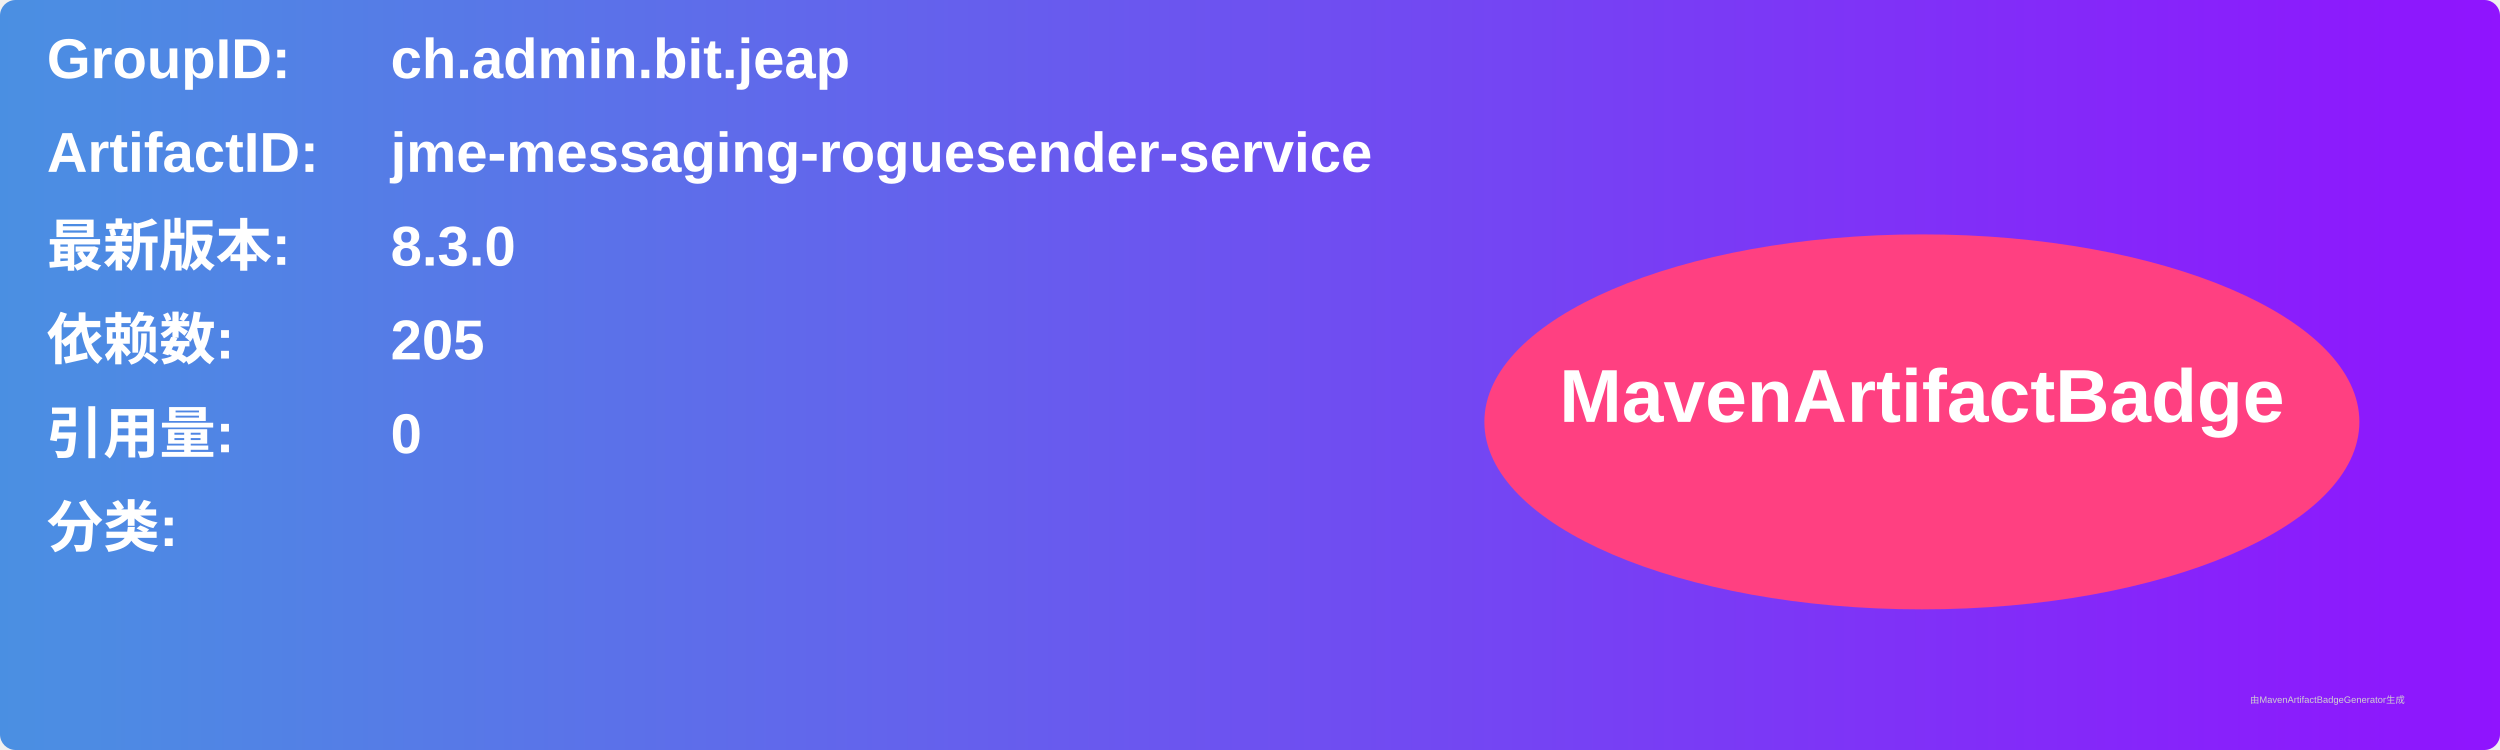
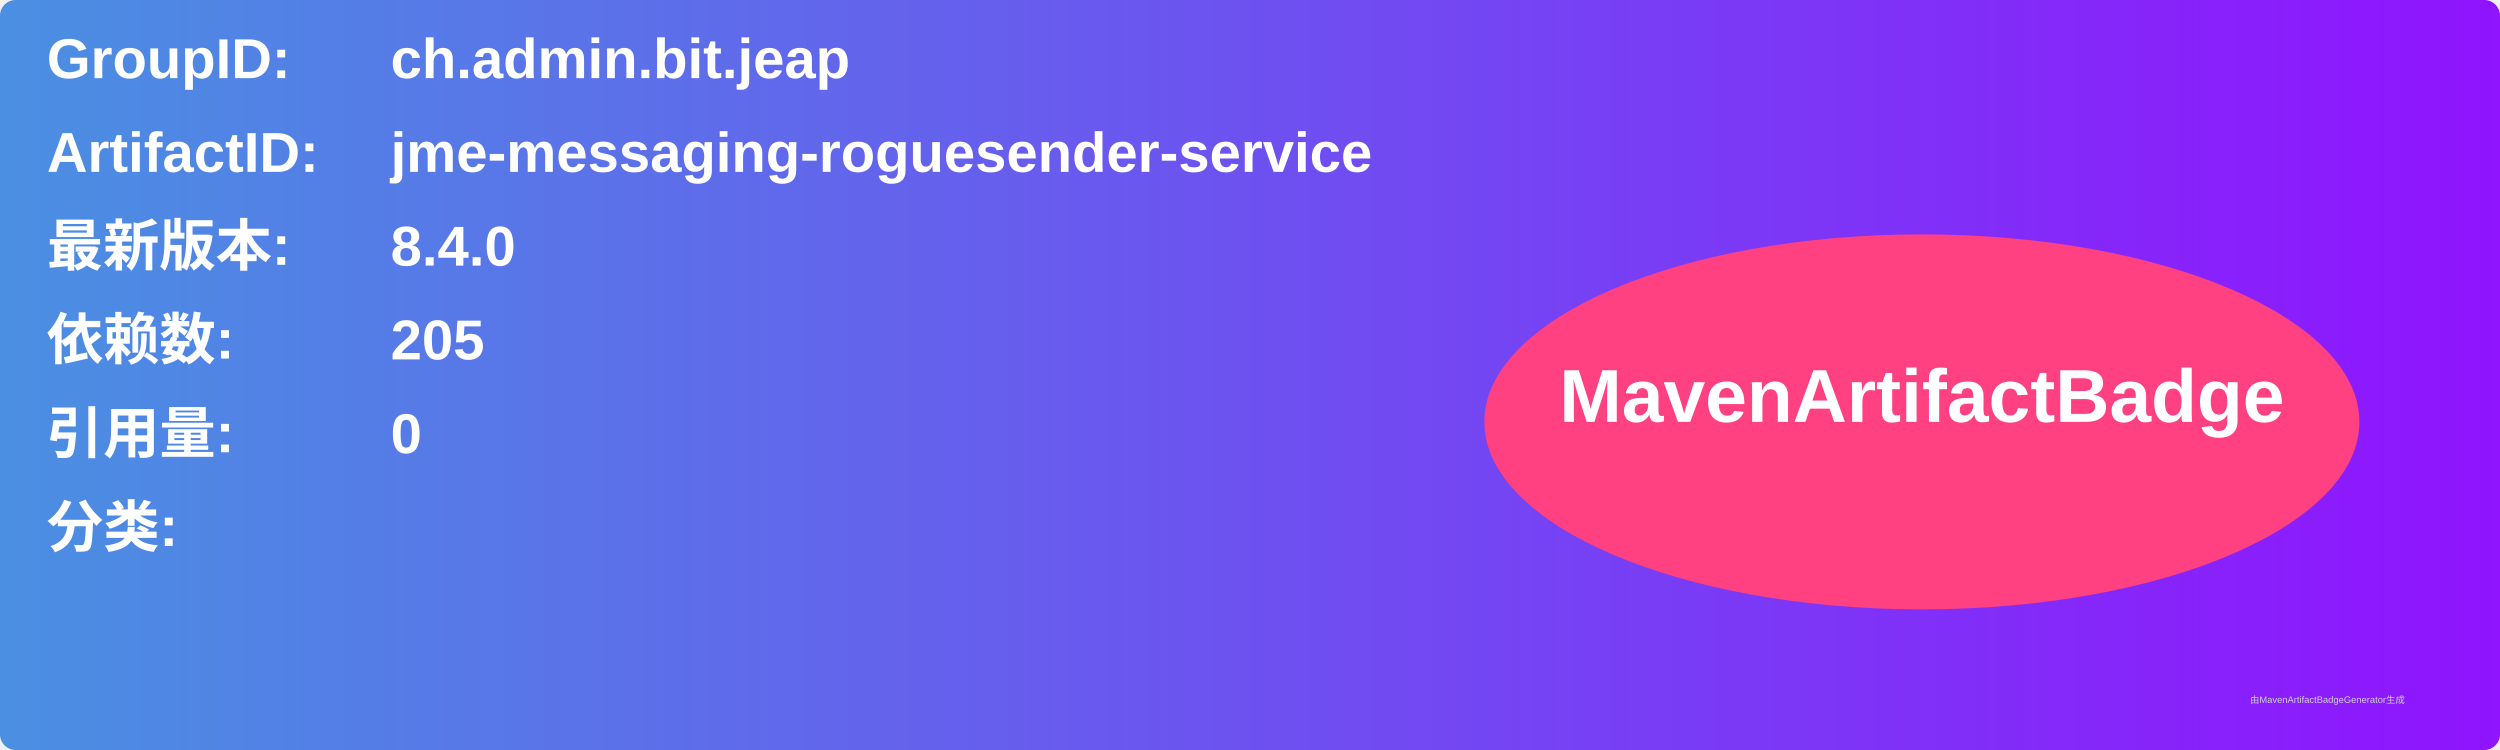
<svg xmlns="http://www.w3.org/2000/svg" width="800" height="240" viewBox="0 0 800 240">
  <linearGradient id="grad" x1="0%" y1="0%" x2="100%" y2="0%">
    <stop offset="0%" stop-color="#4a90e2" />
    <stop offset="100%" stop-color="#9013fe" />
  </linearGradient>
  <rect width="100%" height="100%" rx="5" ry="5" fill="url(#grad)" />
  <g transform="translate(15, 15)">
    <text x="0" y="10" font-family="Arial" font-size="18" fill="white" font-weight="bold" width="260">GroupID:</text>
    <text x="110" y="10" font-family="Arial" font-size="18" fill="white" font-weight="bold" width="460">ch.admin.bit.jeap</text>
    <text x="0" y="40" font-family="Arial" font-size="18" fill="white" font-weight="bold" width="260">ArtifactID:</text>
    <text x="110" y="40" font-family="Arial" font-size="18" fill="white" font-weight="bold" width="460">jme-messaging-roguesender-service</text>
    <text x="0" y="70" font-family="Arial" font-size="18" fill="white" font-weight="bold">最新版本:</text>
    <text x="110" y="70" font-family="Arial" font-size="18" fill="white" font-weight="bold">
-       <tspan font-weight="bold">8.3.0</tspan>
+       <tspan font-weight="bold">8.4.0</tspan>
    </text>
    <text x="0" y="100" font-family="Arial" font-size="18" fill="white" font-weight="bold">依赖数: </text>
    <text x="110" y="100" font-family="Arial" font-size="18" fill="white">
      <tspan font-weight="bold">205</tspan>
    </text>
    <text x="0" y="130" font-family="Arial" font-size="18" fill="white" font-weight="bold">引用量: </text>
    <text x="110" y="130" font-family="Arial" font-size="18" fill="white">
      <tspan font-weight="bold">0</tspan>
    </text>
    <text x="0" y="160" font-family="Arial" font-size="18" fill="white" font-weight="bold">分类:</text>
    <text x="10" y="190" font-family="Arial" font-size="10" fill="white">
      <tspan font-weight="bold" />
    </text>
    <ellipse cx="600" cy="120" rx="140" ry="60" fill="#ff4081" />
    <text x="600" y="120" text-anchor="middle" font-family="Arial" font-size="24" fill="white" font-weight="bold">MavenArtifactBadge</text>
  </g>
  <text x="720" y="225" font-family="Arial" font-size="3" fill="#d0d0d0">由MavenArtifactBadgeGenerator生成</text>
</svg>
